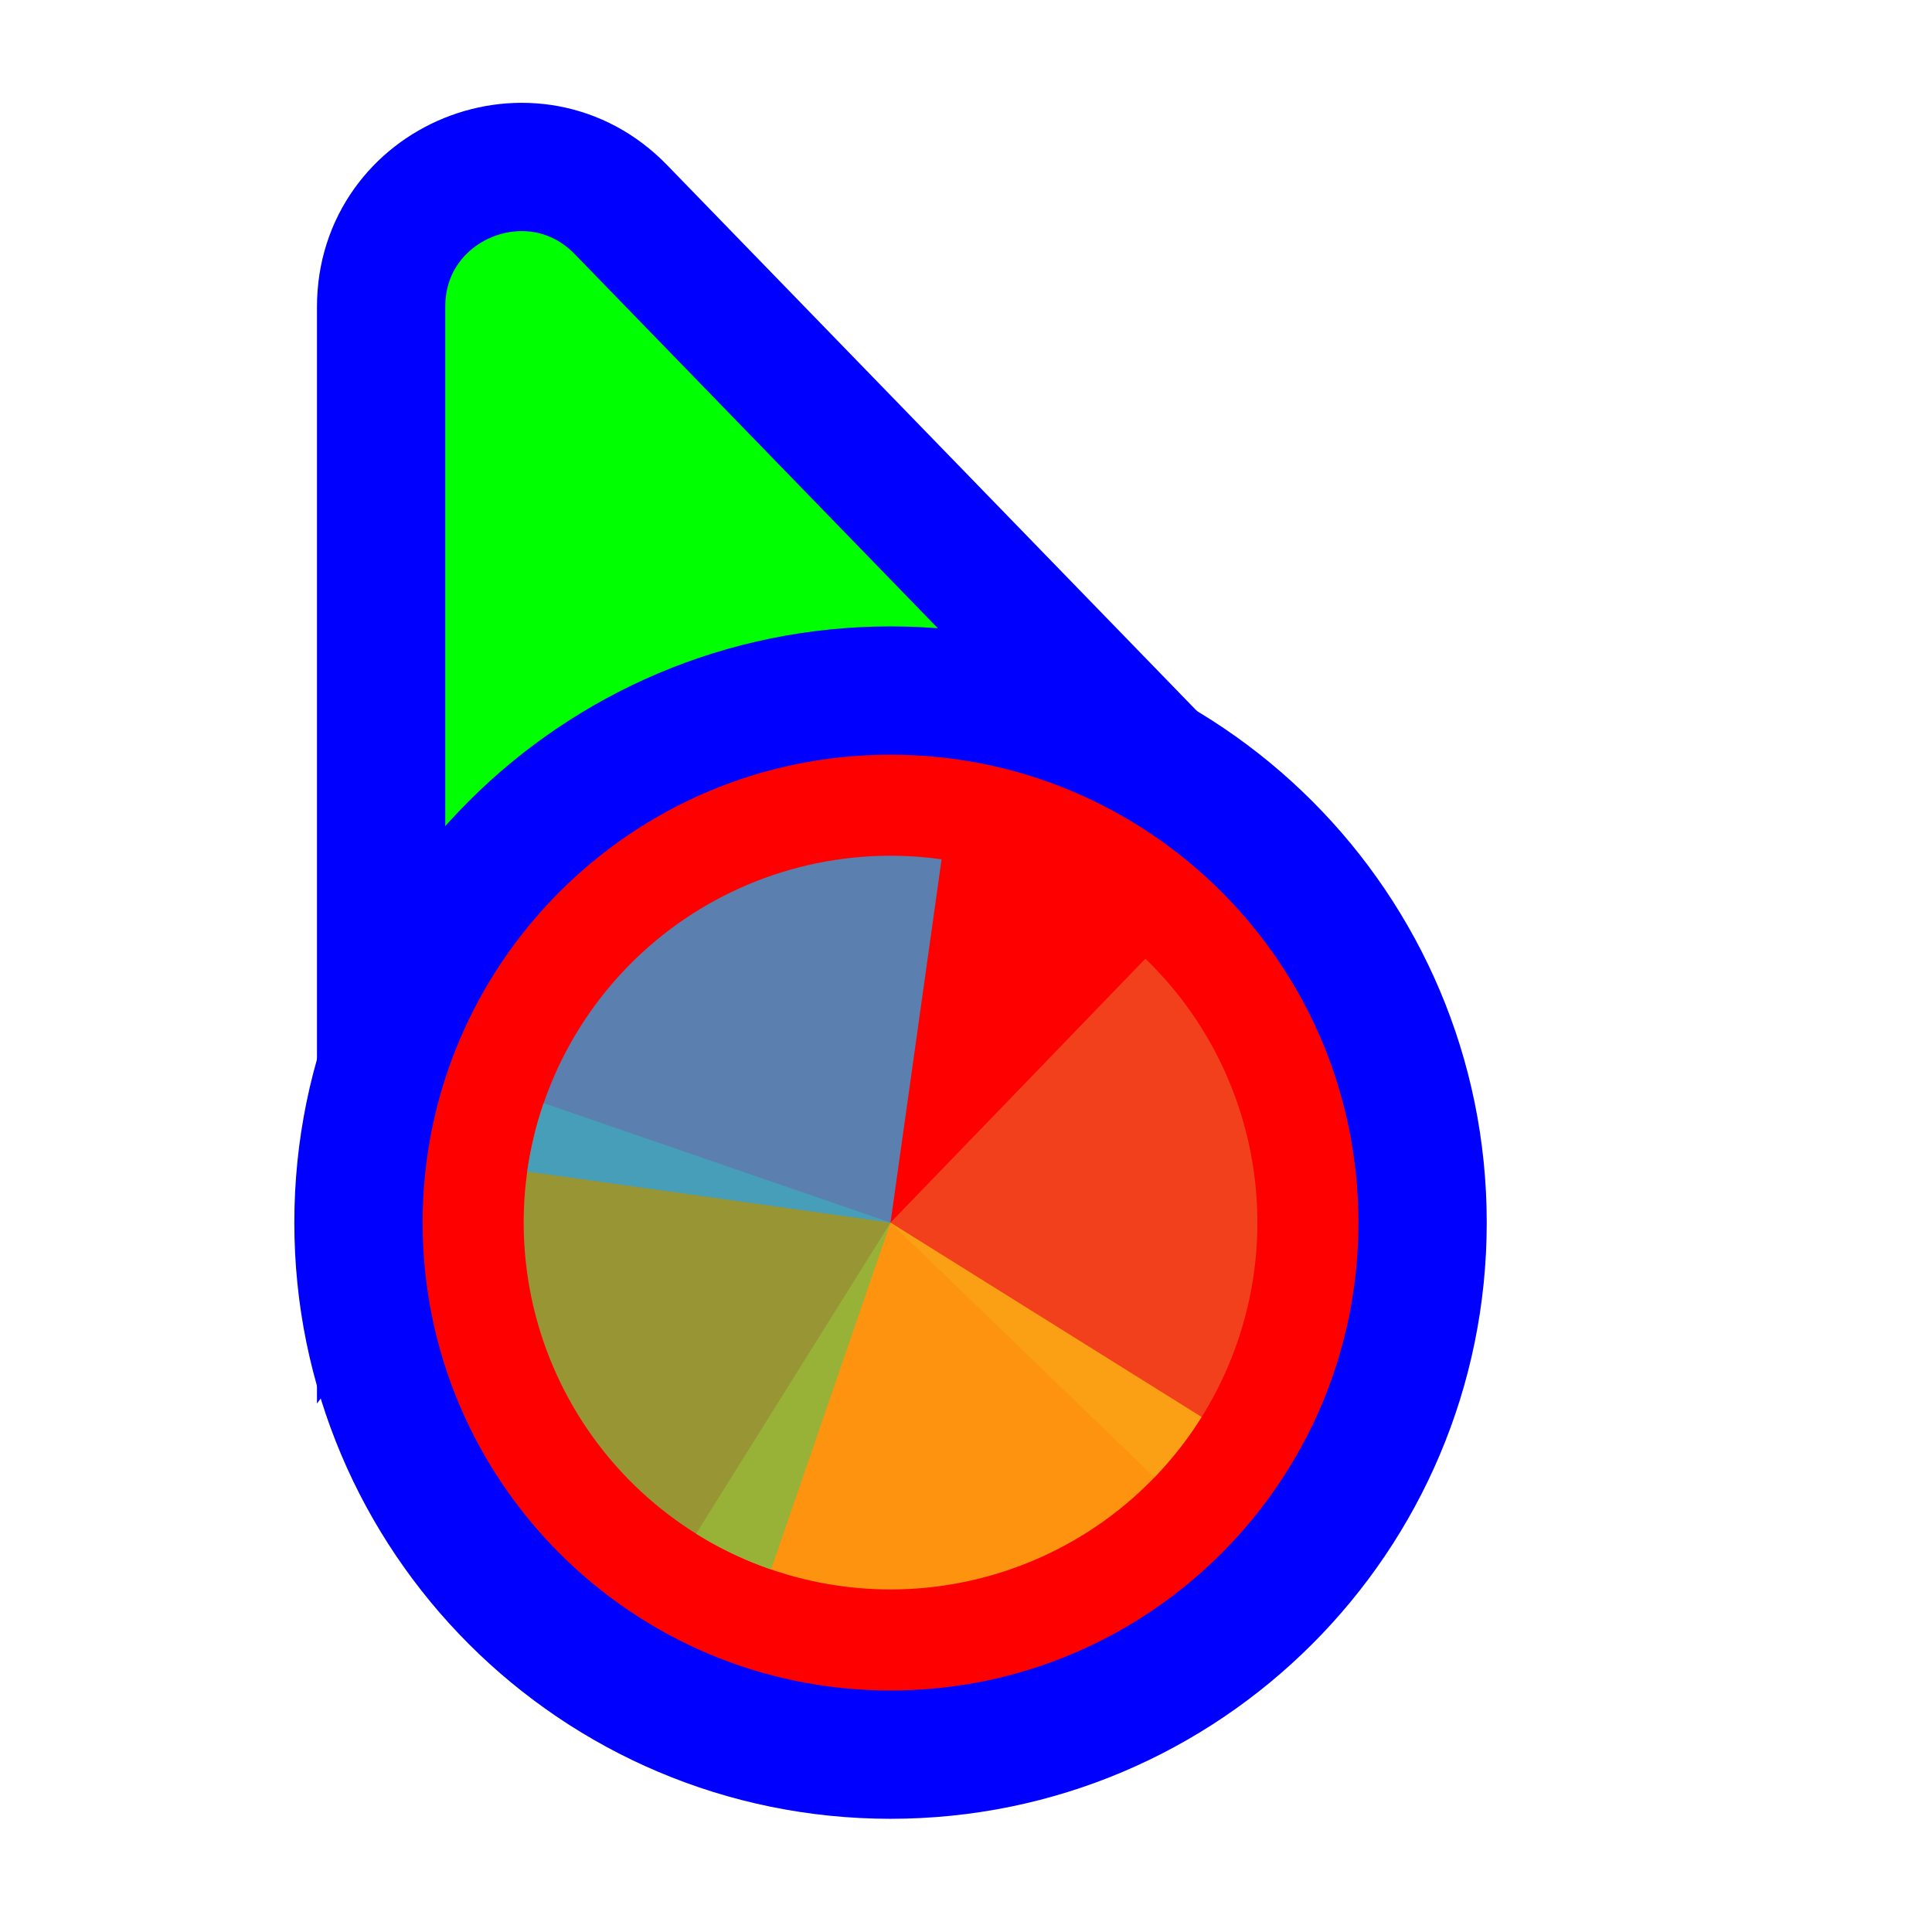
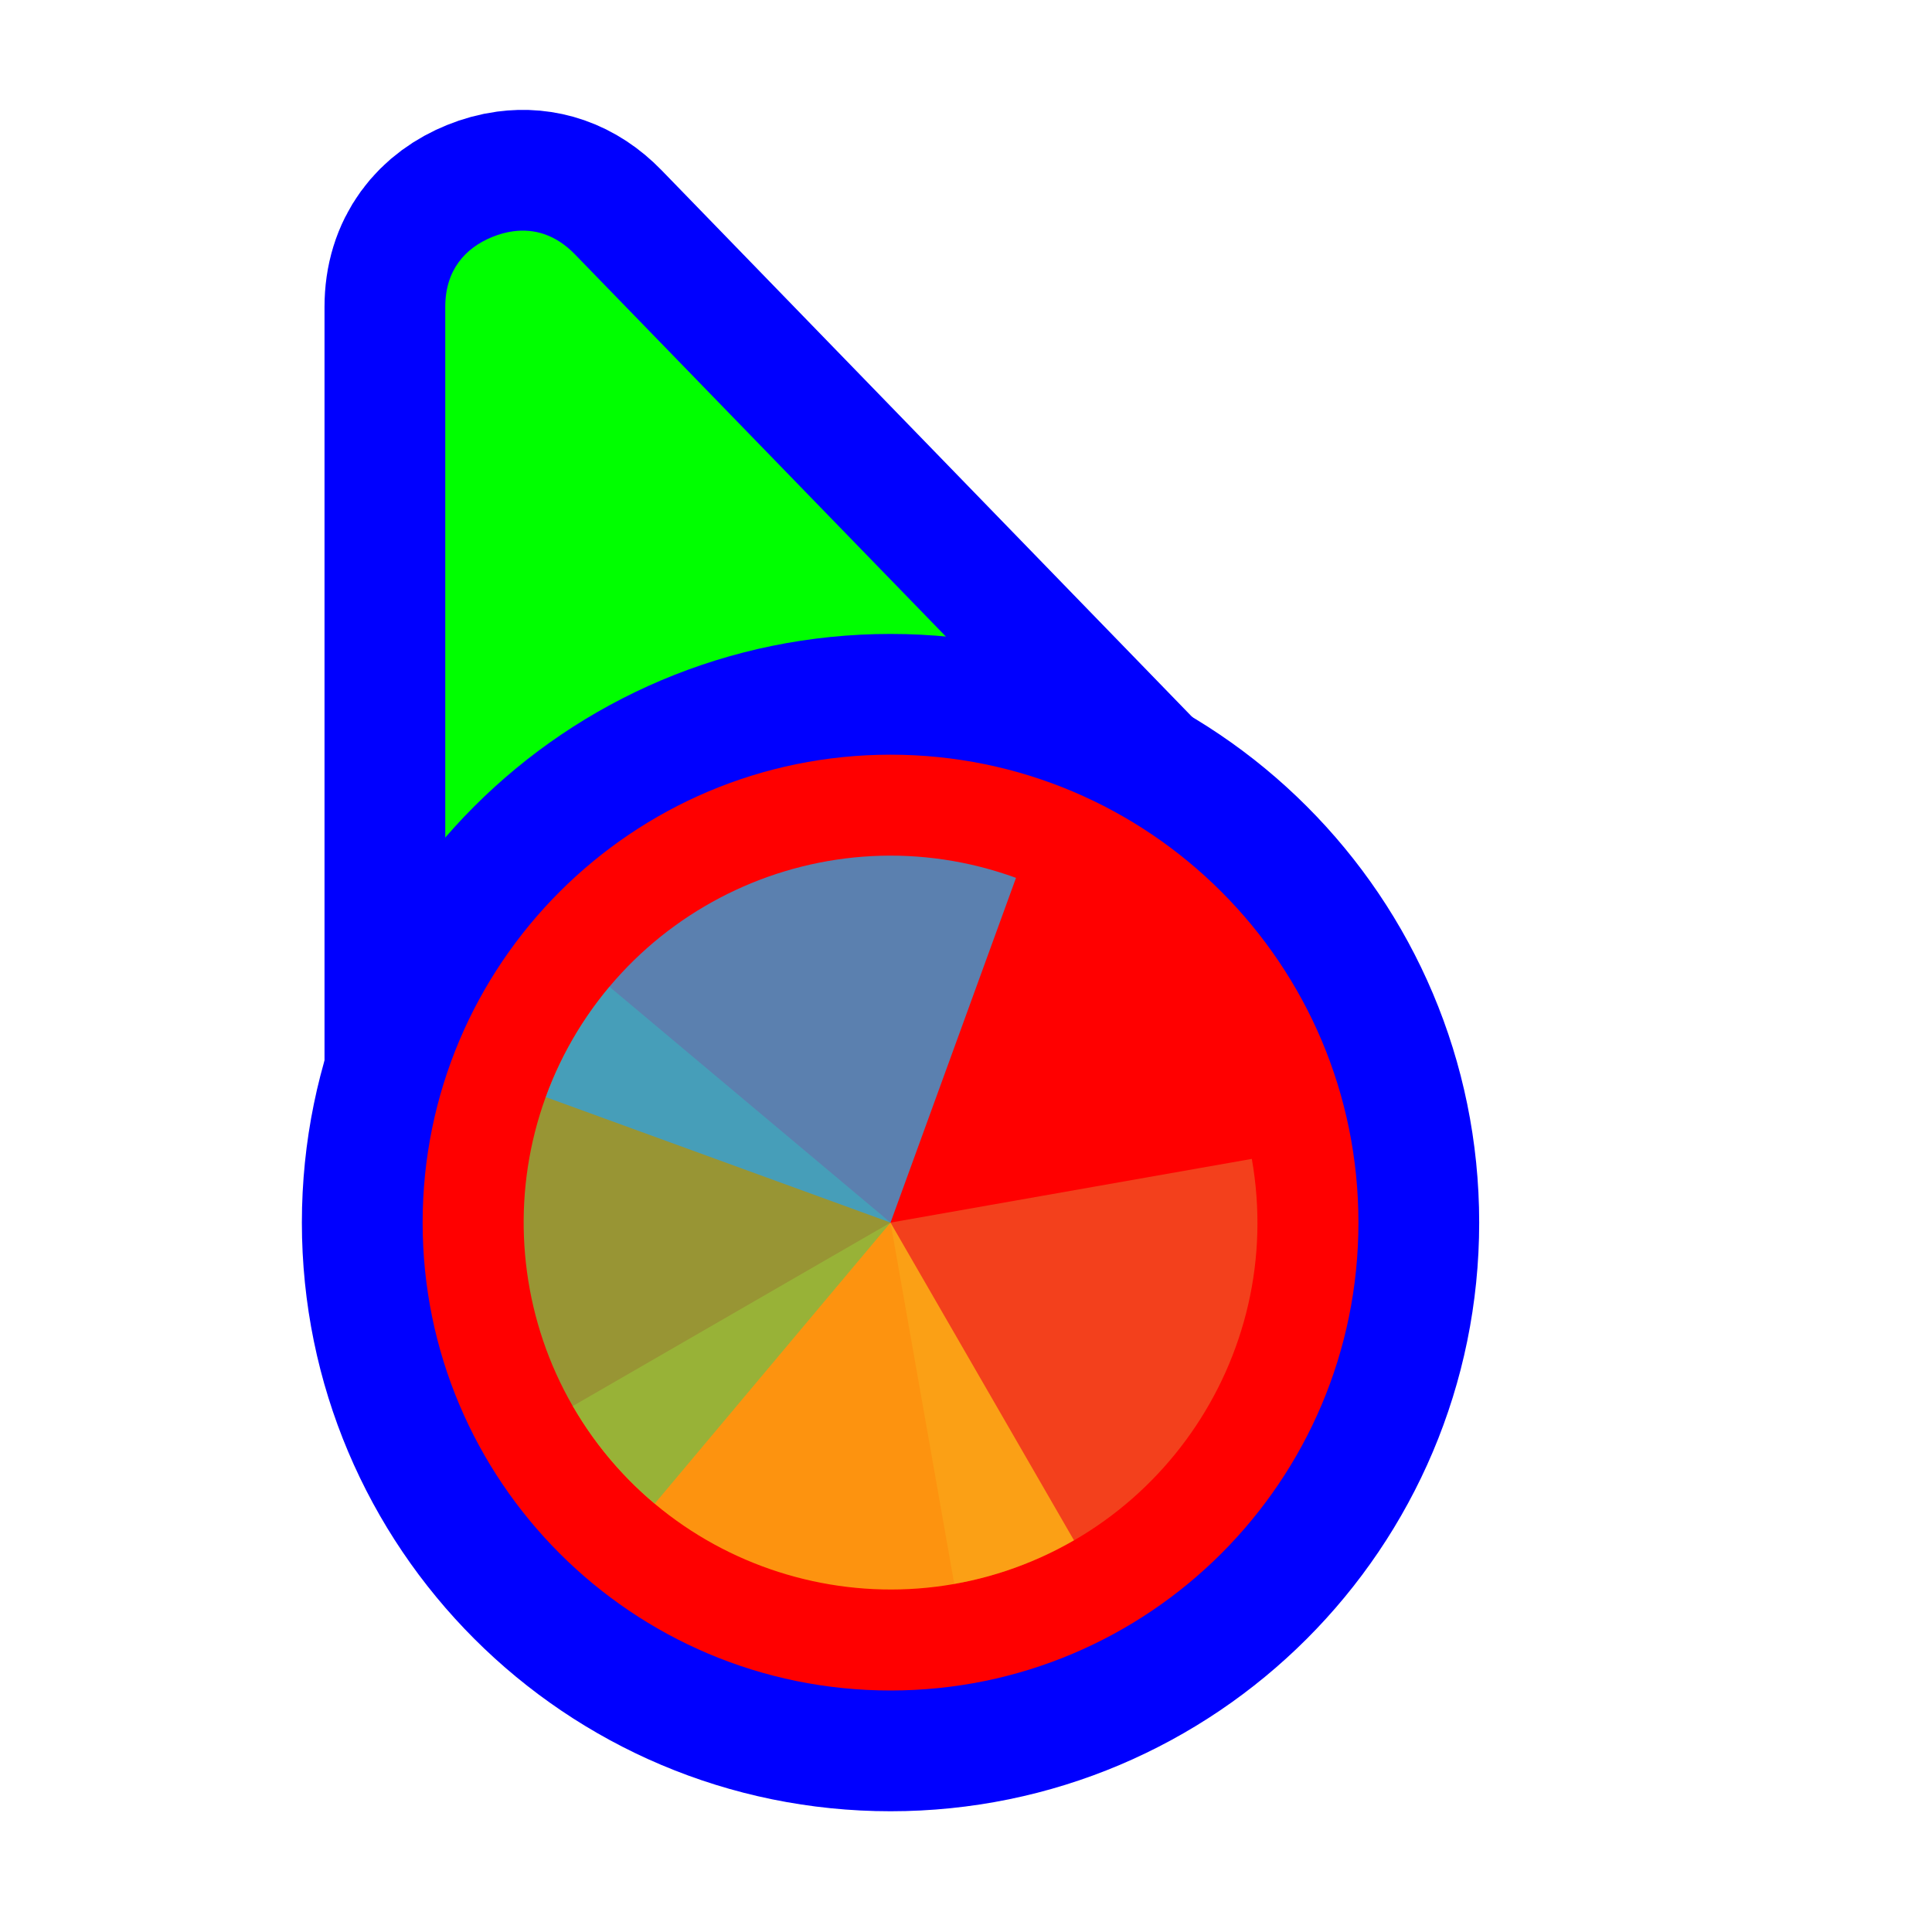
<svg xmlns="http://www.w3.org/2000/svg" width="256" height="256" viewBox="0 0 256 256" fill="none">
-   <path d="M141.269 109.497L162.131 110.056L147.596 95.08L82.276 27.777C70.704 15.854 50.5 24.046 50.5 40.662L50.5 134.895L50.5 160.434L65.805 139.989L89.665 108.115L141.269 109.497Z" fill="#00FF00" stroke="#0000FF" stroke-width="17" />
-   <circle cx="118" cy="162" r="70.5" fill="#FF0000" stroke="#0000FF" stroke-width="17" />
-   <path d="M151.768 127.032L118 162L152.968 195.768C157.402 191.176 160.889 185.756 163.229 179.816C165.568 173.877 166.715 167.535 166.604 161.152C166.492 154.769 165.125 148.471 162.579 142.616C160.034 136.762 156.36 131.467 151.768 127.032Z" fill="#F05024" fill-opacity="0.8" />
-   <path d="M92.24 203.225L118 162L159.225 187.76C155.842 193.174 151.426 197.868 146.229 201.575C141.032 205.282 135.155 207.929 128.935 209.365C122.715 210.801 116.273 210.998 109.977 209.945C103.681 208.891 97.654 206.607 92.24 203.225Z" fill="#FCB813" fill-opacity="0.8" />
-   <path d="M102.174 207.963L118 162L72.037 146.174C69.959 152.21 69.09 158.596 69.48 164.968C69.869 171.34 71.51 177.572 74.309 183.31C77.107 189.047 81.008 194.178 85.789 198.408C90.57 202.638 96.138 205.884 102.174 207.963Z" fill="#7EBA41" fill-opacity="0.8" />
-   <path d="M124.765 113.862L118 162L69.862 155.235C70.75 148.913 72.875 142.828 76.115 137.328C79.355 131.828 83.647 127.019 88.745 123.178C93.843 119.336 99.648 116.536 105.829 114.937C112.009 113.339 118.444 112.974 124.765 113.862Z" fill="#32A0DA" fill-opacity="0.8" />
+   <path id="align-anchor" d="m 59,30.559 h 26 l -26,36 z" fill="cyan" opacity=".8" display="none" />
+   <circle id="cursor-hotspot" class="bias-top" cx="55" cy="17" r="3" fill="magenta" opacity=".6" display="none" />
+   <path d="M 68,30.646 C 70.79,30.27,73.636,31.08,76.176,33.697 L 141.496,101 L 147.598,107.289 L 59,147.271 V 134.895 V 40.662 C 59,35.8,61.628,32.86,65.242,31.395 C 66.146,31.028,67.07,30.772,68,30.646 z" fill="#00FF00" stroke="#0000FF" stroke-width="32" paint-order="stroke fill" />
+   <circle cx="118" cy="162" r="62" fill="#FF0000" stroke="#0000FF" stroke-width="32" paint-order="stroke fill" />
+   <g transform="translate(118 162) scale(0.97222)">
+     <path d="M 0,0 L 0,-50 A 50,50 0 0 1 50,0 Z" fill="#F05024" fill-opacity="0.8" transform="rotate(80)">
+       </path>
+     <path d="M 0,0 L 50,0 A 50,50 0 0 1 0,50 Z" fill="#FCB813" fill-opacity="0.8" transform="rotate(60)">
+       </path>
+     <path d="M 0,0 L 0,50 A 50,50 0 0 1 -50,0 Z" fill="#7EBA41" fill-opacity="0.8" transform="rotate(40)">
+       </path>
+     <path d="M 0,0 L -50,0 A 50,50 0 0 1 0,-50 Z" fill="#32A0DA" fill-opacity="0.8" transform="rotate(20)">
+       </path>
+   </g>
</svg>
